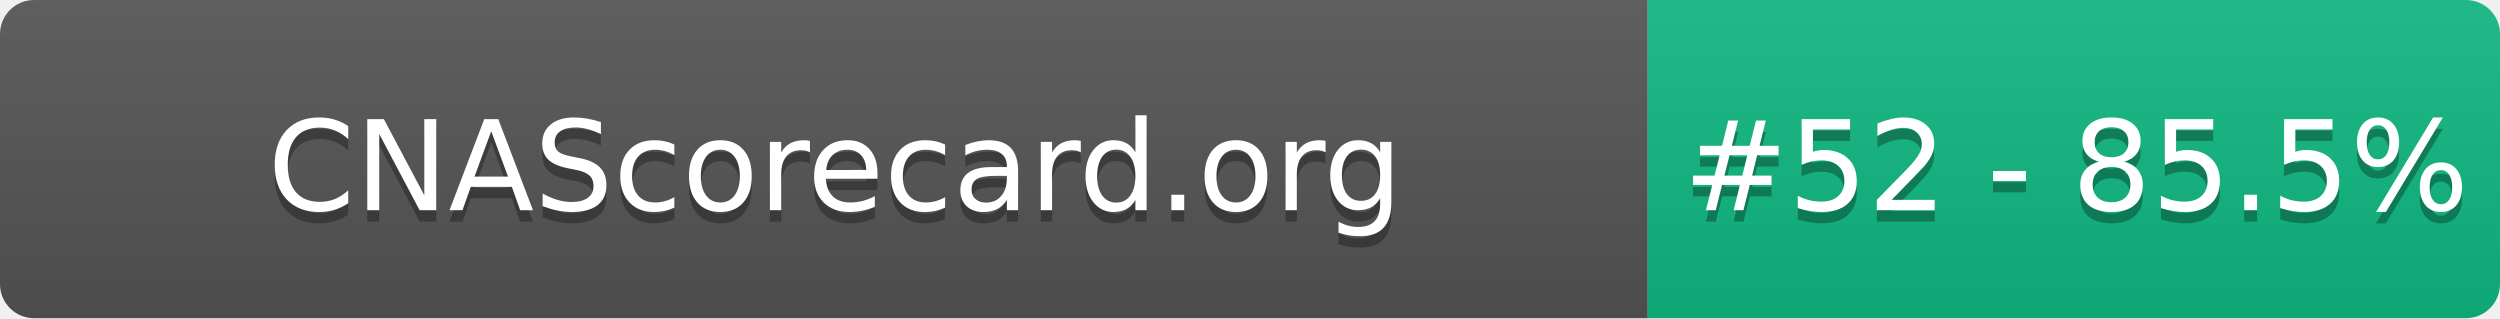
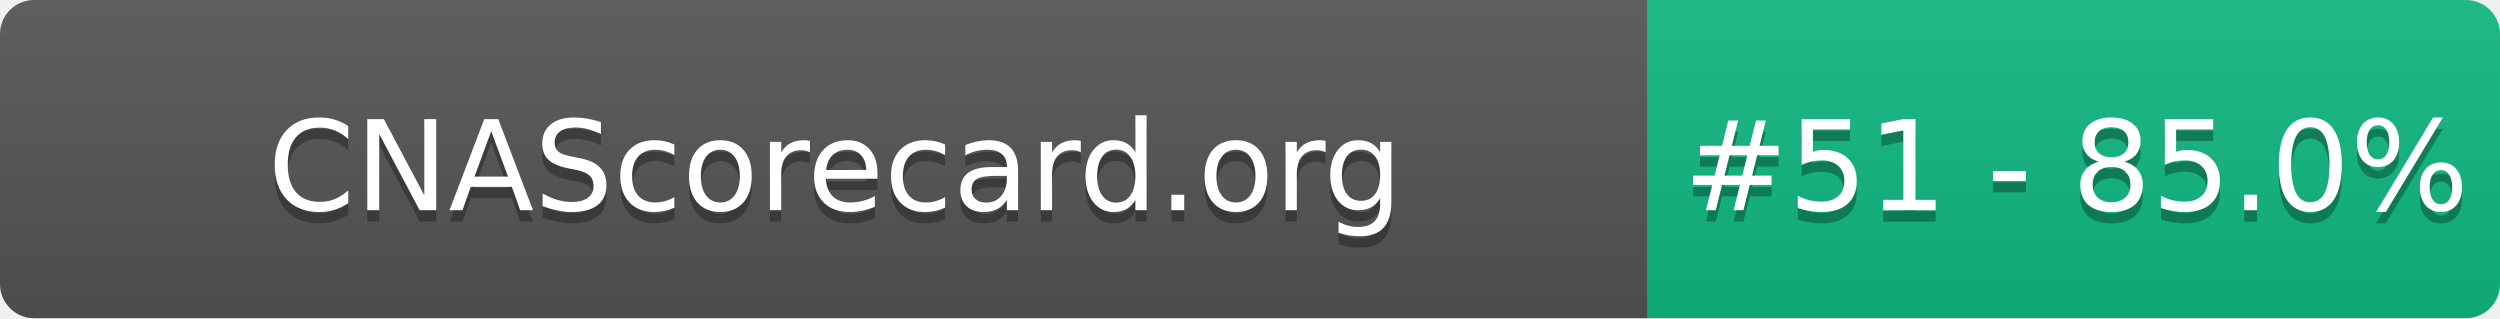
- <svg xmlns="http://www.w3.org/2000/svg" width="220" height="28" role="img" aria-label="CNAScorecard.org: #52 - 85.5%">
+ <svg xmlns="http://www.w3.org/2000/svg" width="220" height="28" role="img" aria-label="CNAScorecard.org: #51 - 85.0%">
  <linearGradient id="s" x2="0" y2="100%">
    <stop offset="0" stop-color="#bbb" stop-opacity=".1" />
    <stop offset="1" stop-opacity=".1" />
  </linearGradient>
  <clipPath id="r">
    <rect width="220" height="28" rx="3" fill="#fff" />
  </clipPath>
  <g clip-path="url(#r)">
    <rect width="145" height="28" fill="#555" />
    <rect x="145" width="75" height="28" fill="#10B981" />
    <rect width="220" height="28" fill="url(#s)" />
  </g>
  <g fill="#fff" text-anchor="middle" font-family="Verdana,Geneva,DejaVu Sans,sans-serif" text-rendering="geometricPrecision" font-size="110">
    <text aria-hidden="true" x="735" y="195" fill="#010101" fill-opacity=".3" transform="scale(.1)" textLength="1350">CNAScorecard.org</text>
    <text x="735" y="185" transform="scale(.1)" fill="#fff" textLength="1350">CNAScorecard.org</text>
-     <text aria-hidden="true" x="1827" y="195" fill="#010101" fill-opacity=".3" transform="scale(.1)" textLength="605">#52 - 85.5%</text>
-     <text x="1827" y="185" transform="scale(.1)" fill="#fff" textLength="605">#52 - 85.5%</text>
+     <text aria-hidden="true" x="1827" y="195" fill="#010101" fill-opacity=".3" transform="scale(.1)" textLength="605">#51 - 85.0%</text>
+     <text x="1827" y="185" transform="scale(.1)" fill="#fff" textLength="605">#51 - 85.0%</text>
  </g>
</svg>
